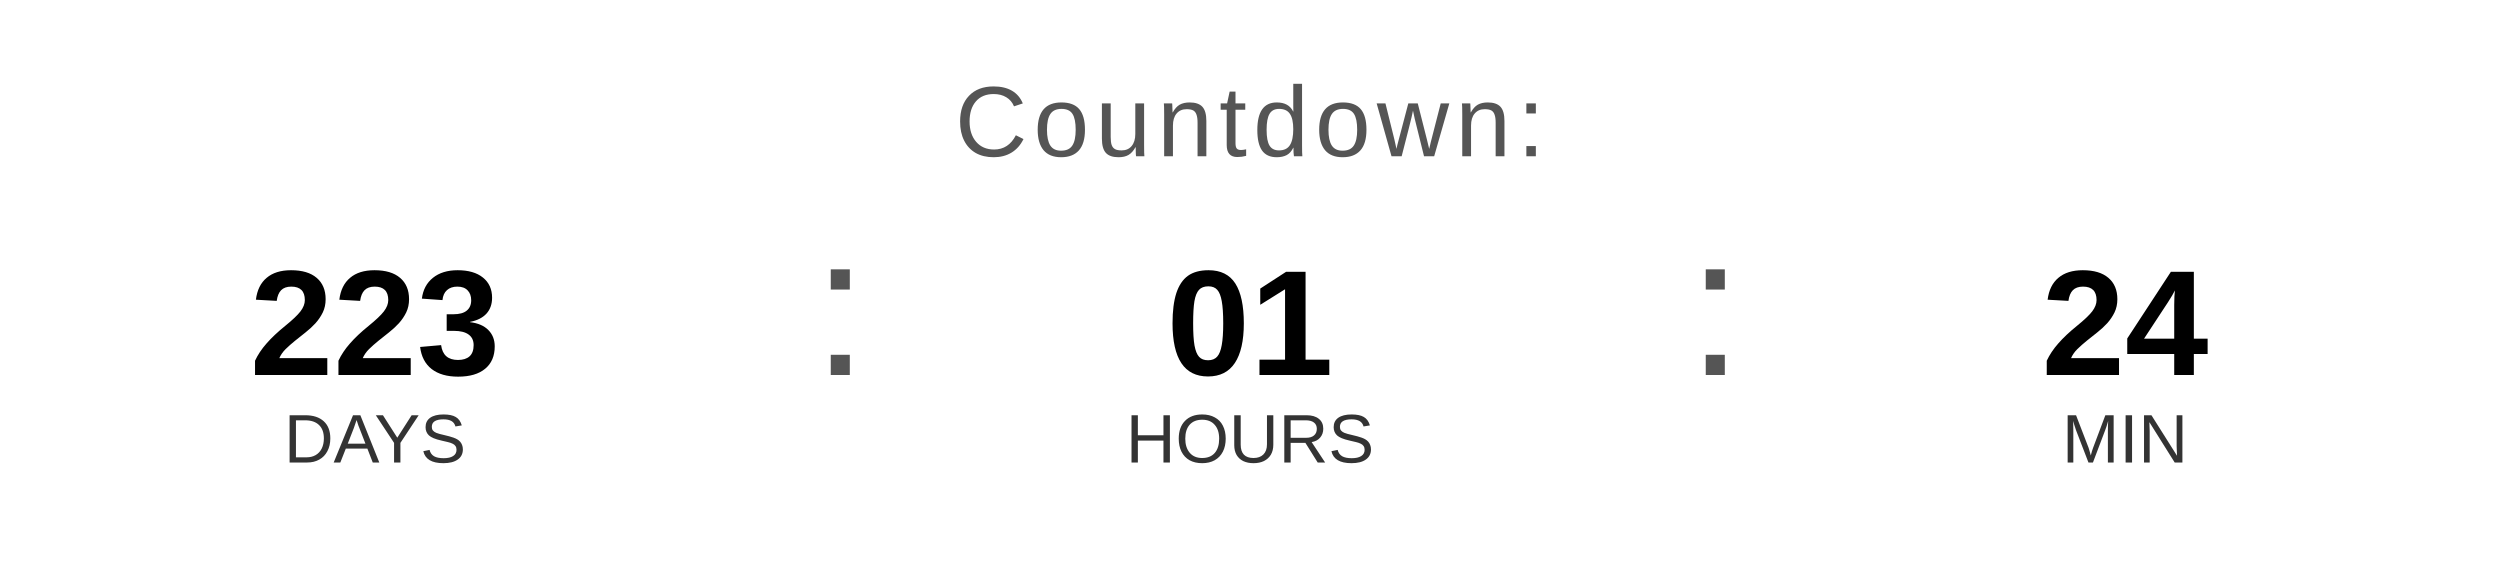
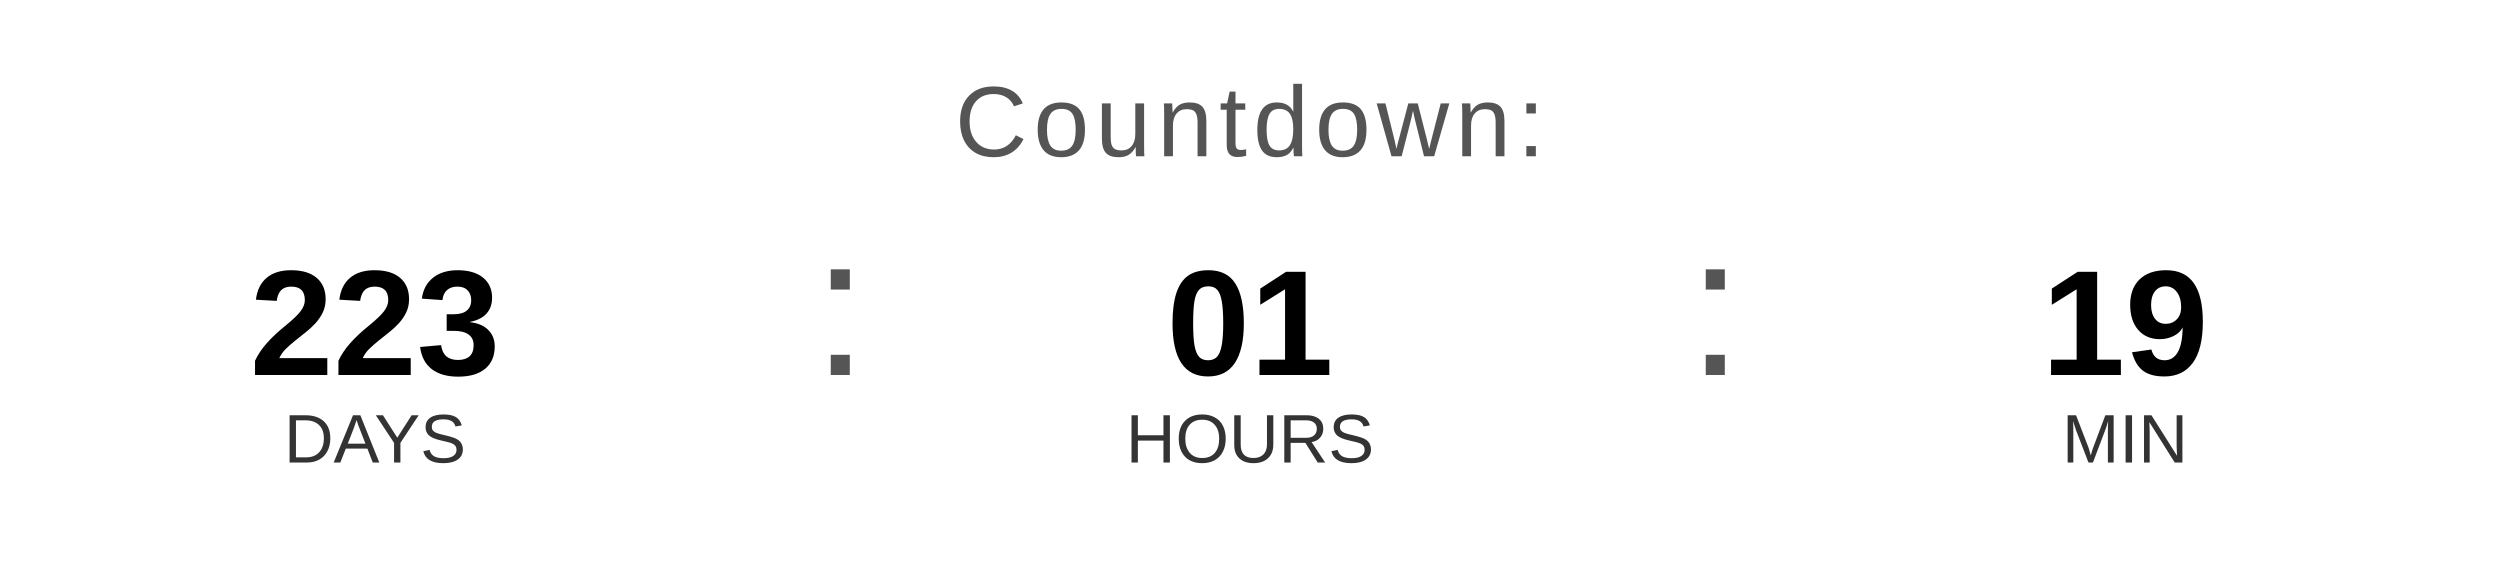
<svg xmlns="http://www.w3.org/2000/svg" width="400" height="90" viewBox="0 0 400 90">
  <text x="200" y="25" font-family="Arial, Helvetica, sans-serif" font-size="16" fill="#555555" text-anchor="middle" letter-spacing="1">
    Countdown:
  </text>
  <text x="60" y="60" font-family="Arial, Helvetica, sans-serif" font-size="24" font-weight="bold" fill="#000000" text-anchor="middle">223</text>
  <text x="60" y="74" font-family="Arial, Helvetica, sans-serif" font-size="11" fill="#333333" text-anchor="middle">DAYS</text>
  <text x="130" y="60" font-family="Arial, sans-serif" font-size="32" fill="#555555">:</text>
  <text x="200" y="60" font-family="Arial, Helvetica, sans-serif" font-size="24" font-weight="bold" fill="#000000" text-anchor="middle">01</text>
  <text x="200" y="74" font-family="Arial, Helvetica, sans-serif" font-size="11" fill="#333333" text-anchor="middle">HOURS</text>
  <text x="270" y="60" font-family="Arial, sans-serif" font-size="32" fill="#555555">:</text>
-   <text x="340" y="60" font-family="Arial, Helvetica, sans-serif" font-size="24" font-weight="bold" fill="#000000" text-anchor="middle">24</text>
+   <text x="340" y="60" font-family="Arial, Helvetica, sans-serif" font-size="24" font-weight="bold" fill="#000000" text-anchor="middle">19</text>
  <text x="340" y="74" font-family="Arial, Helvetica, sans-serif" font-size="11" fill="#333333" text-anchor="middle">MIN</text>
</svg>
